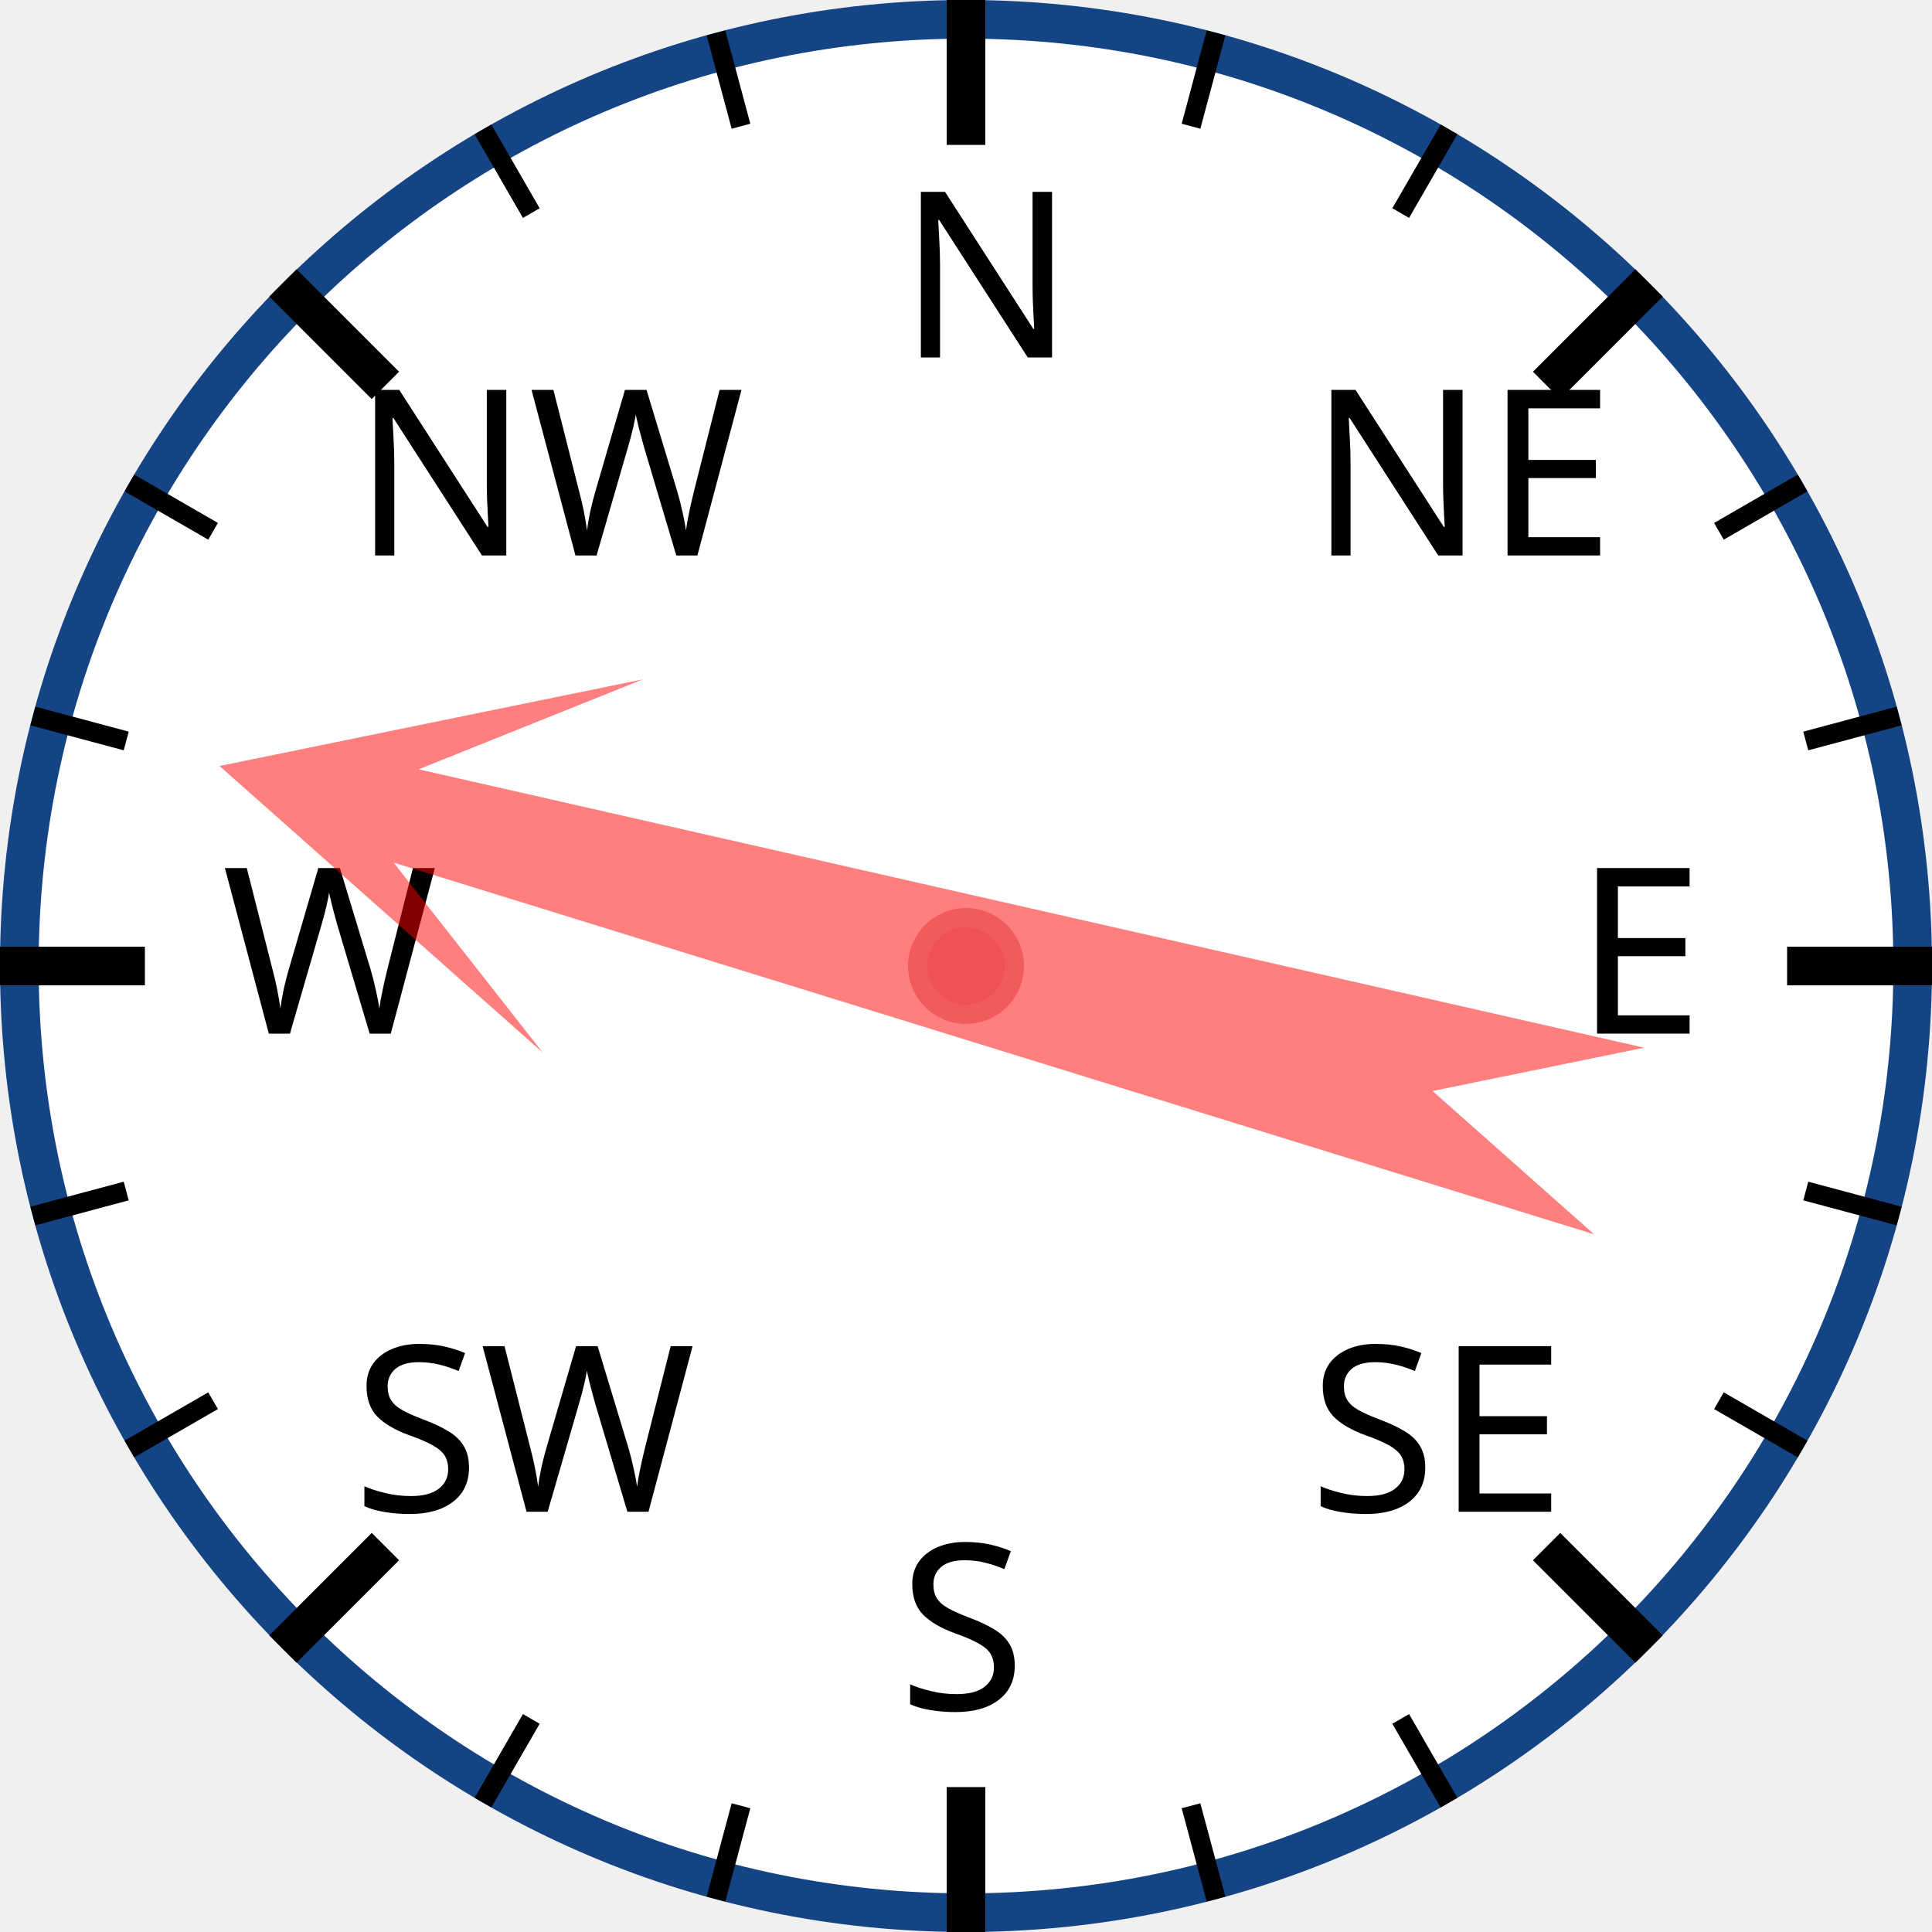
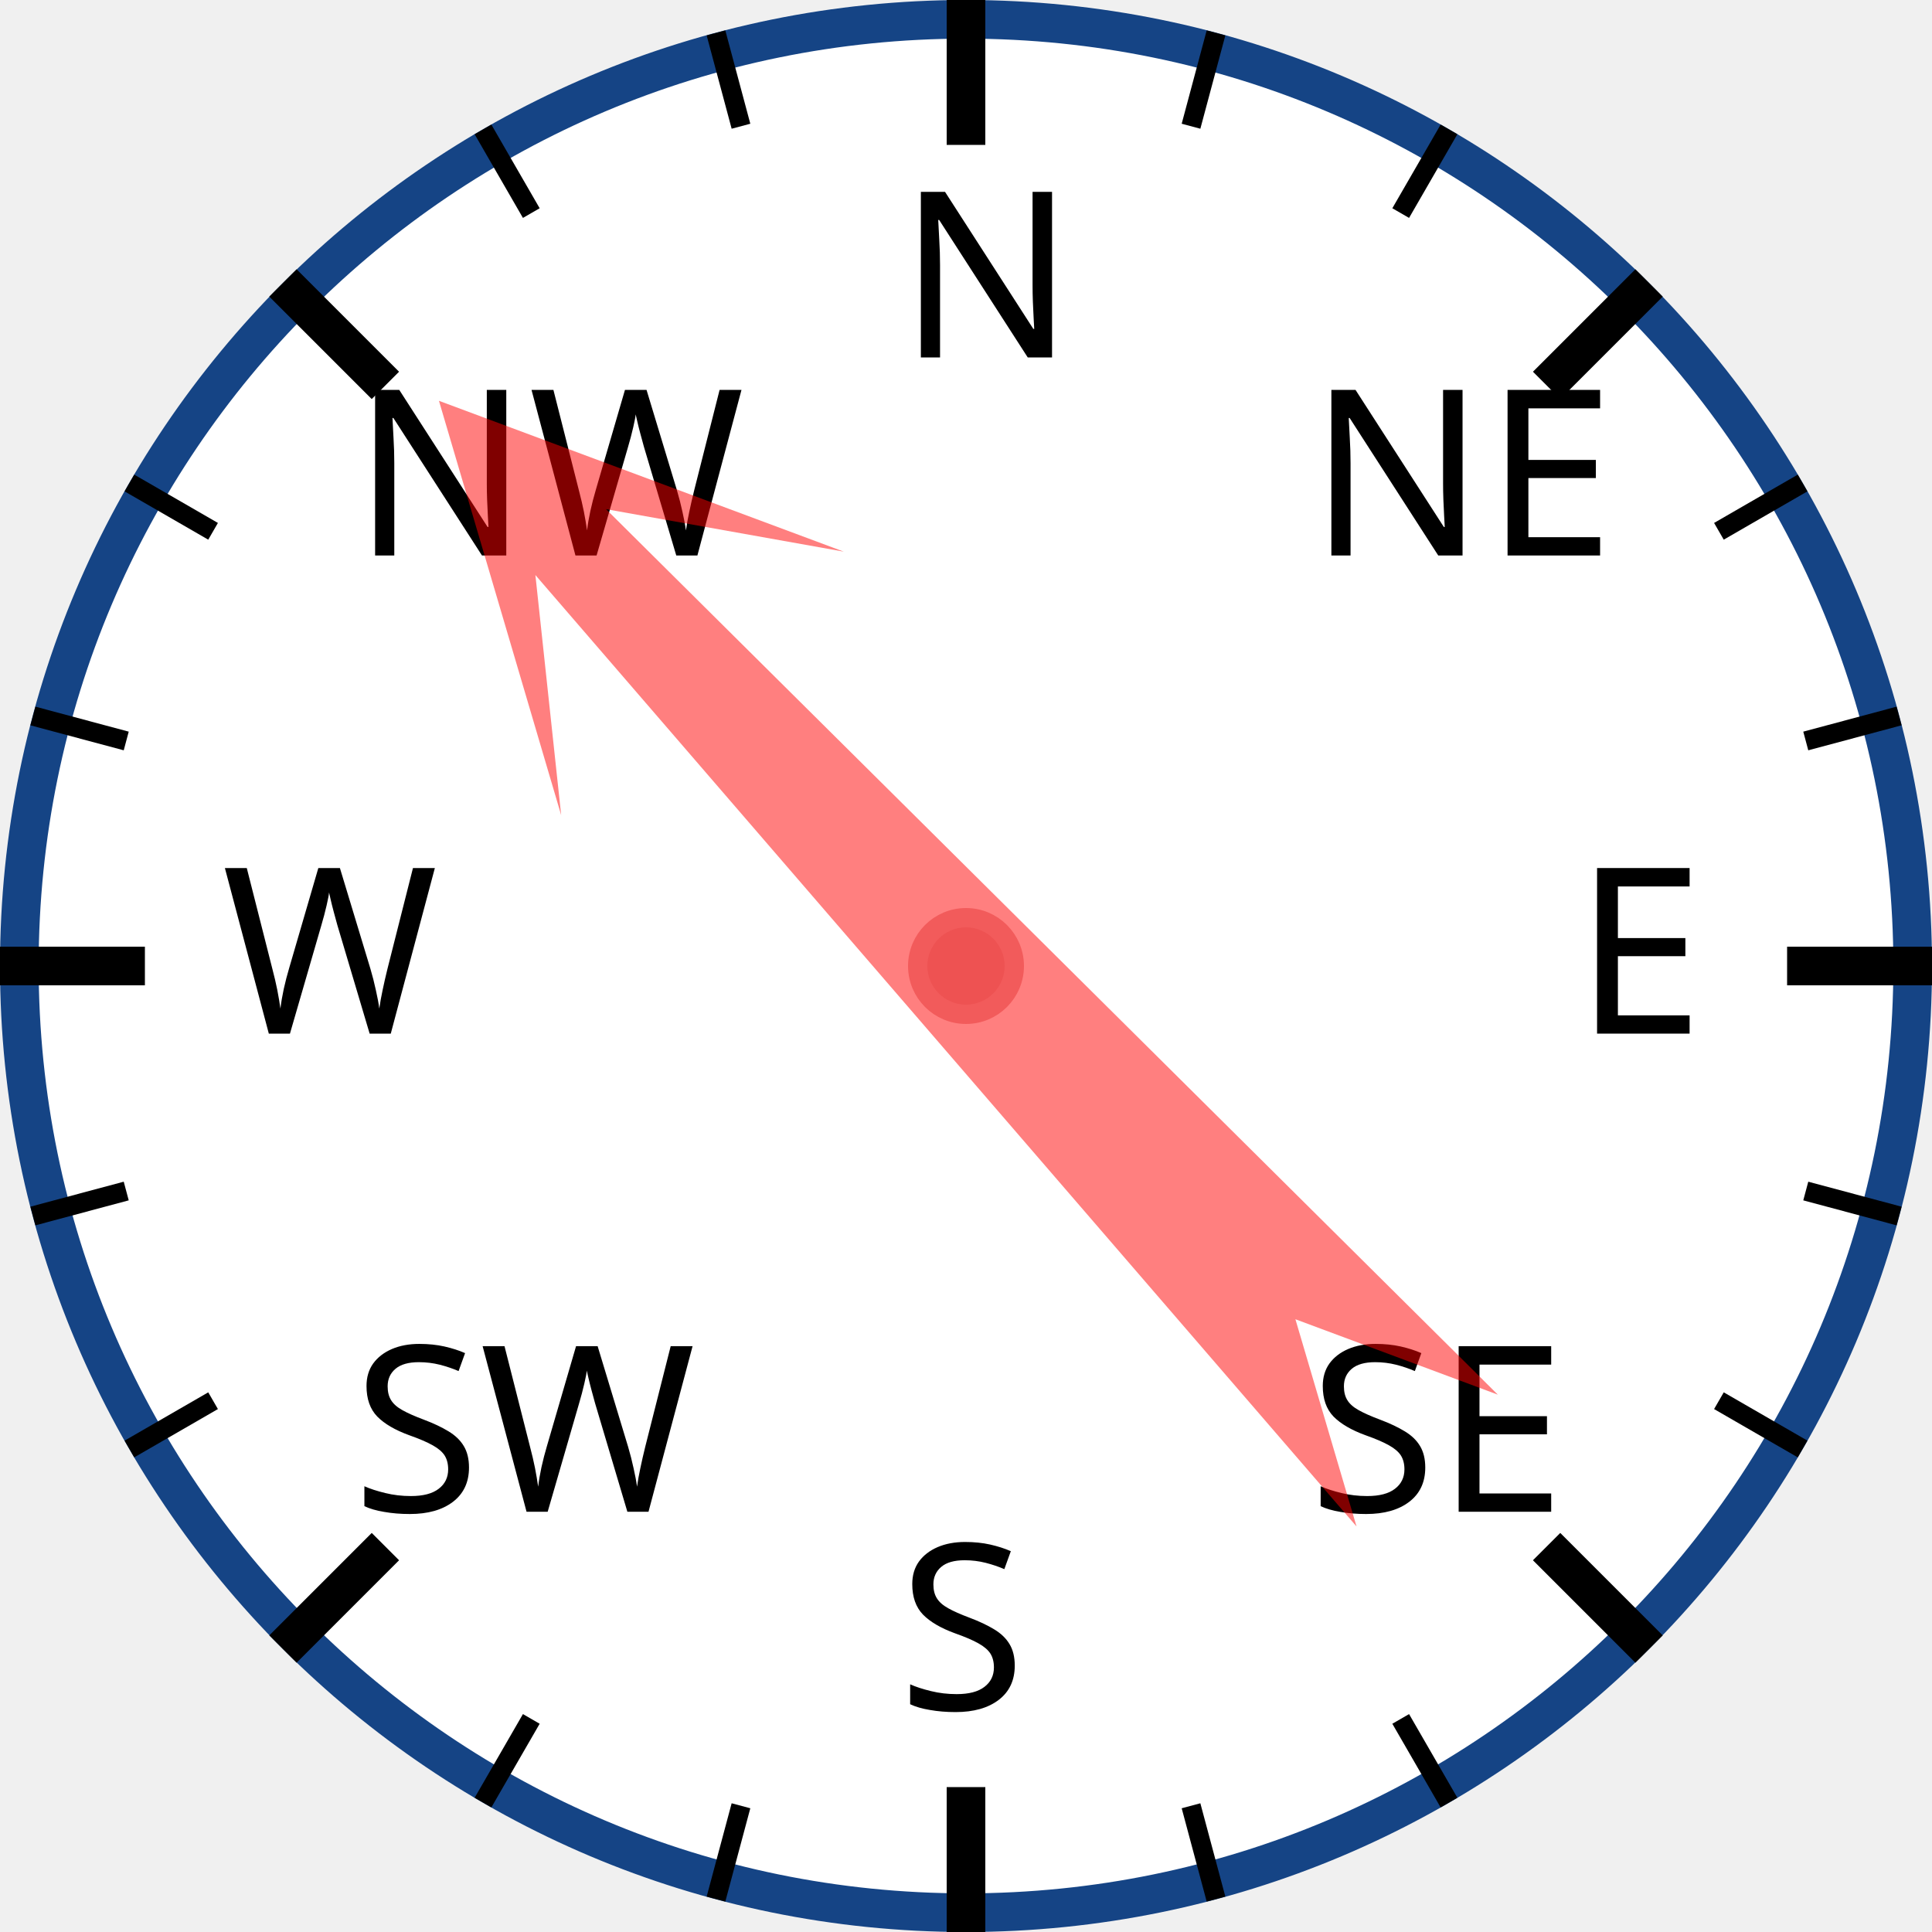
<svg xmlns="http://www.w3.org/2000/svg" width="120px" height="120px" viewBox="0 0 200 200">
  <circle cx="100" cy="100" r="98" style="fill: white; stroke: #154485; stroke-width: 4;" />
  <text x="93.0" y="37.0" style="font-family: sans-serif; font-size: 18pt;">N</text>
  <line x1="100.0" y1="0.0" x2="100.0" y2="15.0" style="stroke: black; stroke-width: 4;" />
  <line x1="74.118" y1="3.407" x2="76.706" y2="13.067" style="stroke: black; stroke-width: 2;" />
  <line x1="50" y1="13.397" x2="55" y2="22.058" style="stroke: black; stroke-width: 2;" />
  <text x="36.503" y="57.503" style="font-family: sans-serif; font-size: 18pt;">NW</text>
  <line x1="29.289" y1="29.289" x2="39.896" y2="39.896" style="stroke: black; stroke-width: 4;" />
  <line x1="13.397" y1="50" x2="22.058" y2="55" style="stroke: black; stroke-width: 2;" />
  <line x1="3.407" y1="74.118" x2="13.067" y2="76.706" style="stroke: black; stroke-width: 2;" />
  <text x="23.0" y="107.0" style="font-family: sans-serif; font-size: 18pt;">W</text>
  <line x1="0.0" y1="100.0" x2="15.0" y2="100.0" style="stroke: black; stroke-width: 4;" />
  <line x1="3.407" y1="125.882" x2="13.067" y2="123.294" style="stroke: black; stroke-width: 2;" />
  <line x1="13.397" y1="150" x2="22.058" y2="145" style="stroke: black; stroke-width: 2;" />
  <text x="36.503" y="156.497" style="font-family: sans-serif; font-size: 18pt;">SW</text>
  <line x1="29.289" y1="170.711" x2="39.896" y2="160.104" style="stroke: black; stroke-width: 4;" />
  <line x1="50" y1="186.603" x2="55" y2="177.942" style="stroke: black; stroke-width: 2;" />
  <line x1="74.118" y1="196.593" x2="76.706" y2="186.933" style="stroke: black; stroke-width: 2;" />
  <text x="93" y="177.0" style="font-family: sans-serif; font-size: 18pt;">S</text>
  <line x1="100" y1="200.0" x2="100" y2="185.0" style="stroke: black; stroke-width: 4;" />
  <line x1="125.882" y1="196.593" x2="123.294" y2="186.933" style="stroke: black; stroke-width: 2;" />
  <line x1="150.0" y1="186.603" x2="145.0" y2="177.942" style="stroke: black; stroke-width: 2;" />
  <text x="135.497" y="156.497" style="font-family: sans-serif; font-size: 18pt;">SE</text>
  <line x1="170.711" y1="170.711" x2="160.104" y2="160.104" style="stroke: black; stroke-width: 4;" />
  <line x1="186.603" y1="150" x2="177.942" y2="145" style="stroke: black; stroke-width: 2;" />
  <line x1="196.593" y1="125.882" x2="186.933" y2="123.294" style="stroke: black; stroke-width: 2;" />
  <text x="163.0" y="107" style="font-family: sans-serif; font-size: 18pt;">E</text>
  <line x1="200.0" y1="100" x2="185.0" y2="100" style="stroke: black; stroke-width: 4;" />
  <line x1="196.593" y1="74.118" x2="186.933" y2="76.706" style="stroke: black; stroke-width: 2;" />
  <line x1="186.603" y1="50" x2="177.942" y2="55" style="stroke: black; stroke-width: 2;" />
  <text x="135.497" y="57.503" style="font-family: sans-serif; font-size: 18pt;">NE</text>
  <line x1="170.711" y1="29.289" x2="160.104" y2="39.896" style="stroke: black; stroke-width: 4;" />
  <line x1="150" y1="13.397" x2="145" y2="22.058" style="stroke: black; stroke-width: 2;" />
  <line x1="125.882" y1="3.407" x2="123.294" y2="13.067" style="stroke: black; stroke-width: 2;" />
-   <polygon points="100 20 120 60 105 40 110 170 100 150 90 170 95 40 80 60" style="fill: red; fill-opacity: 0.5;" transform="rotate(285,100,100)" />
+   <polygon points="100 20 120 60 105 40 110 170 100 150 90 170 95 40 80 60" style="fill: red; fill-opacity: 0.5;" transform="rotate(317,100,100)" />
  <circle cx="100" cy="100" r="5" style="fill: #EE5252; stroke: #F25B5B; stroke-width: 2;" />
</svg>
